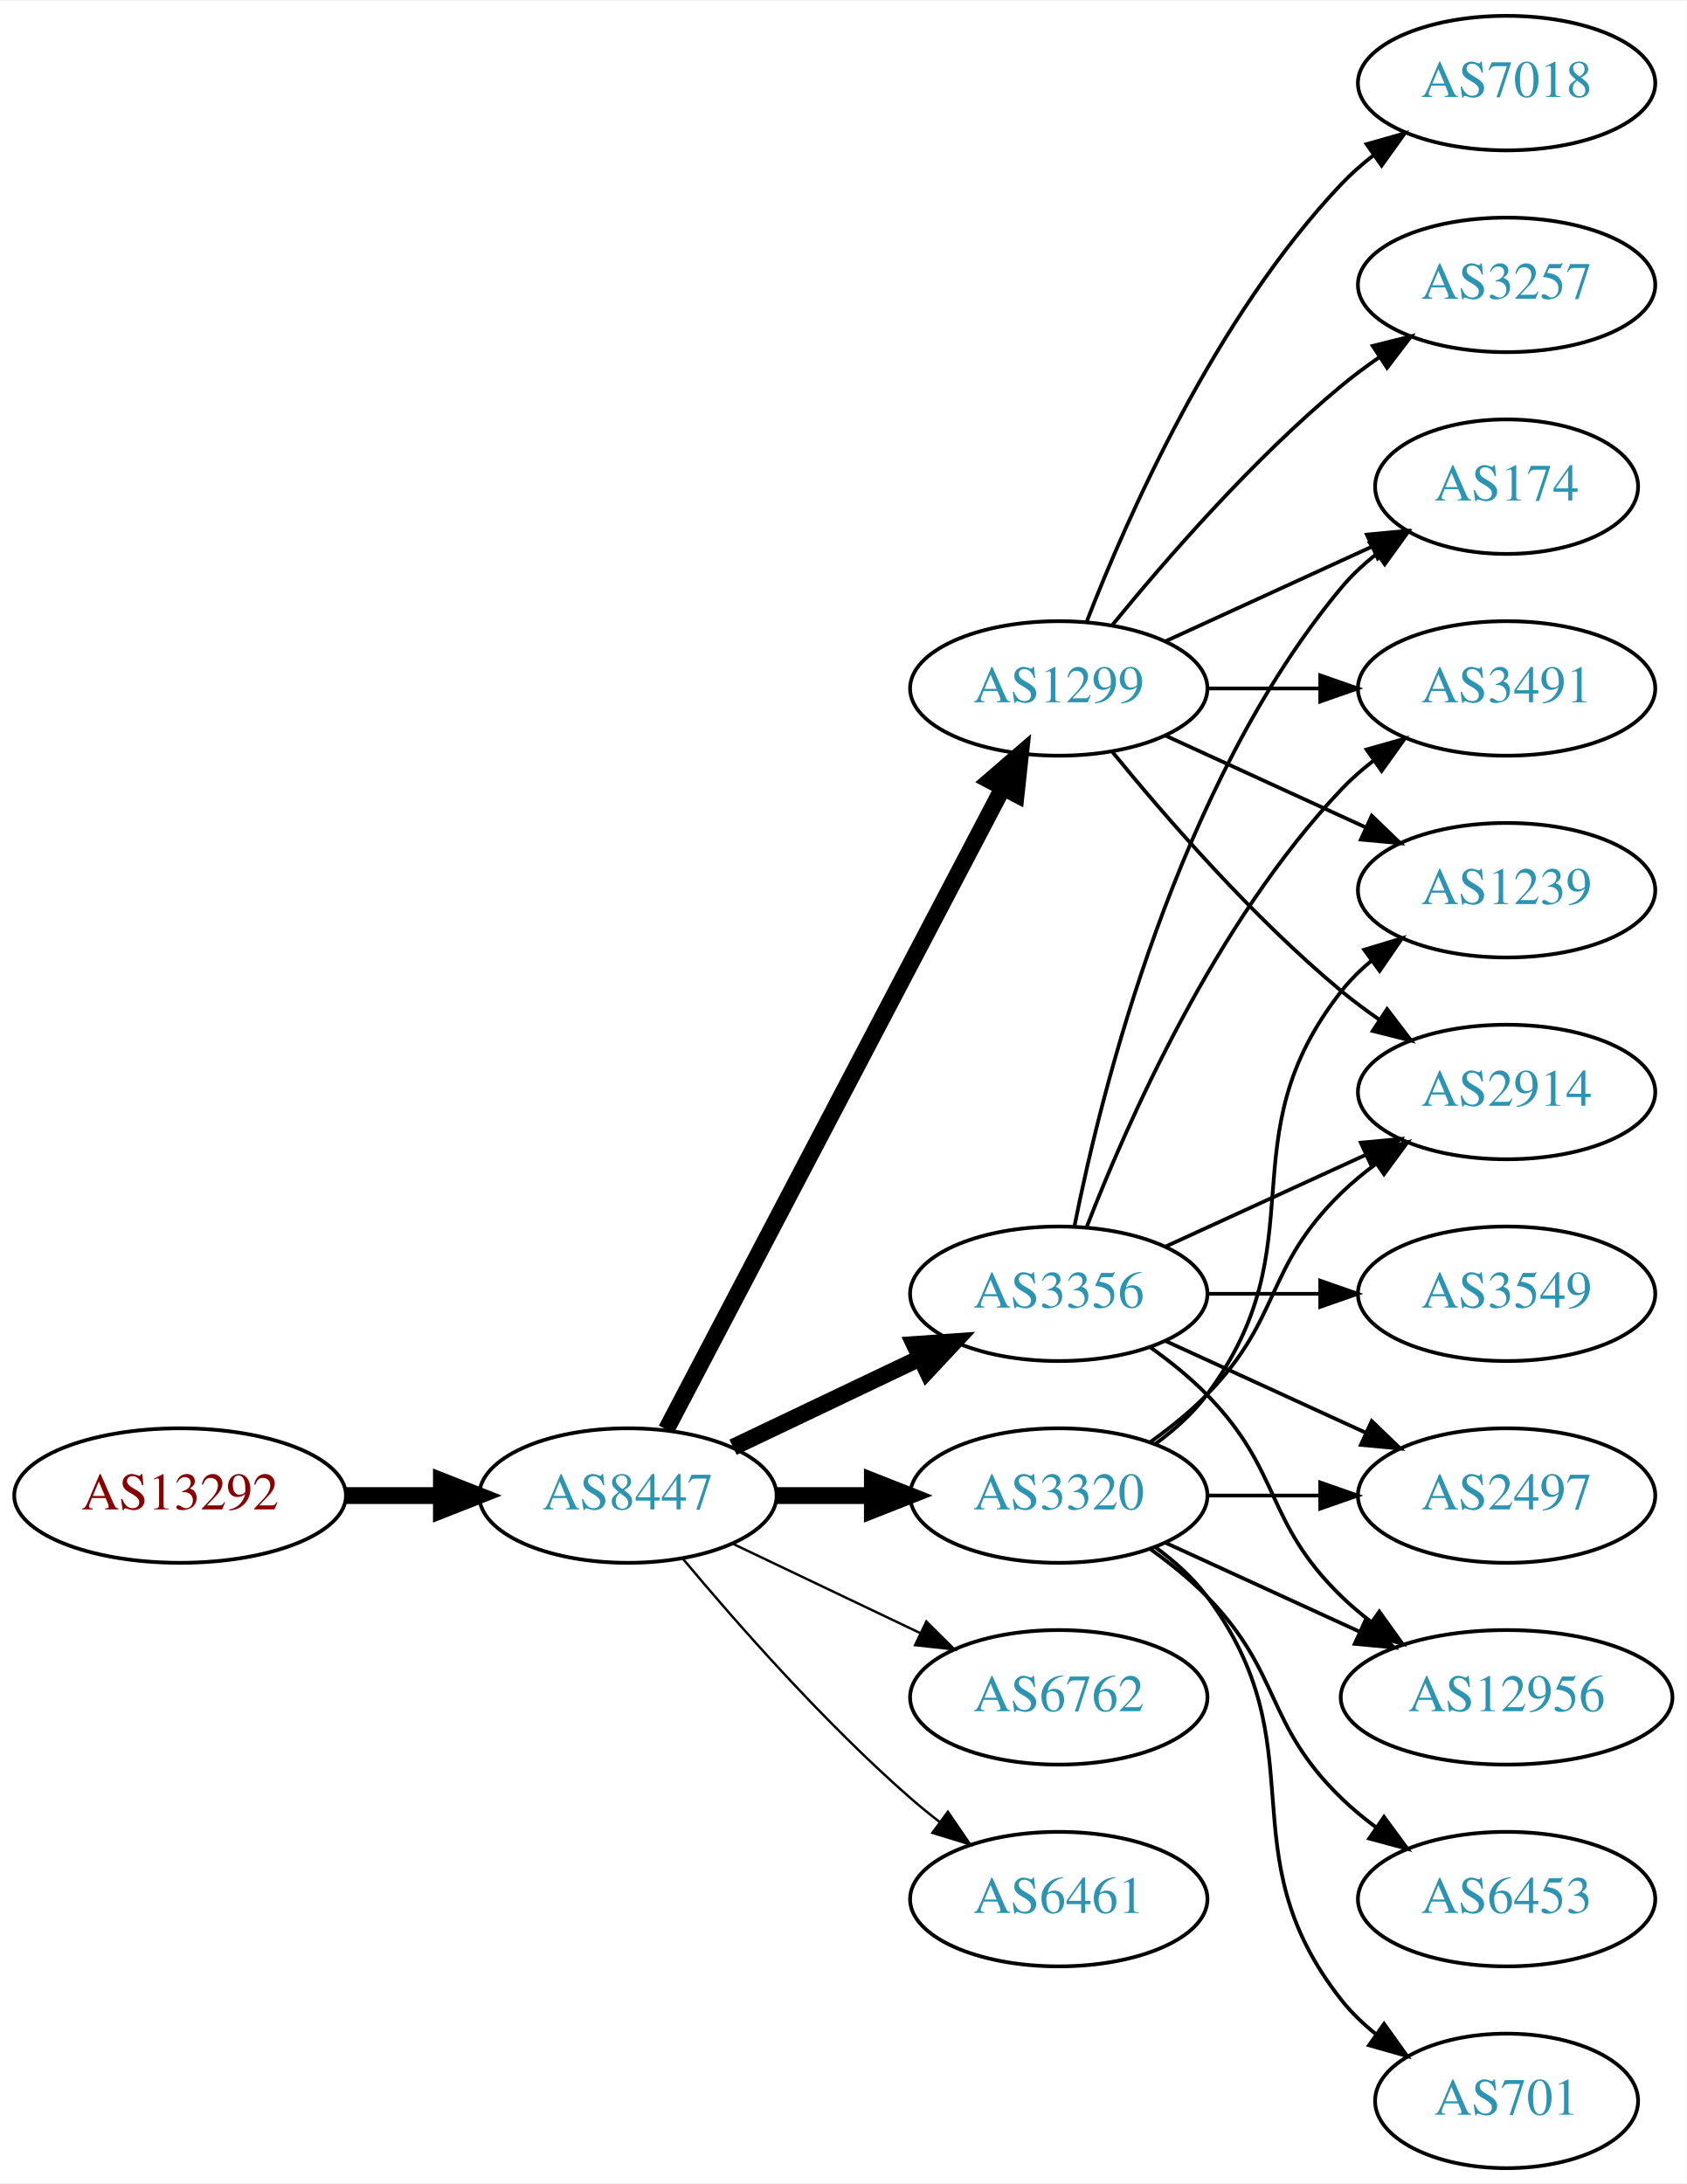
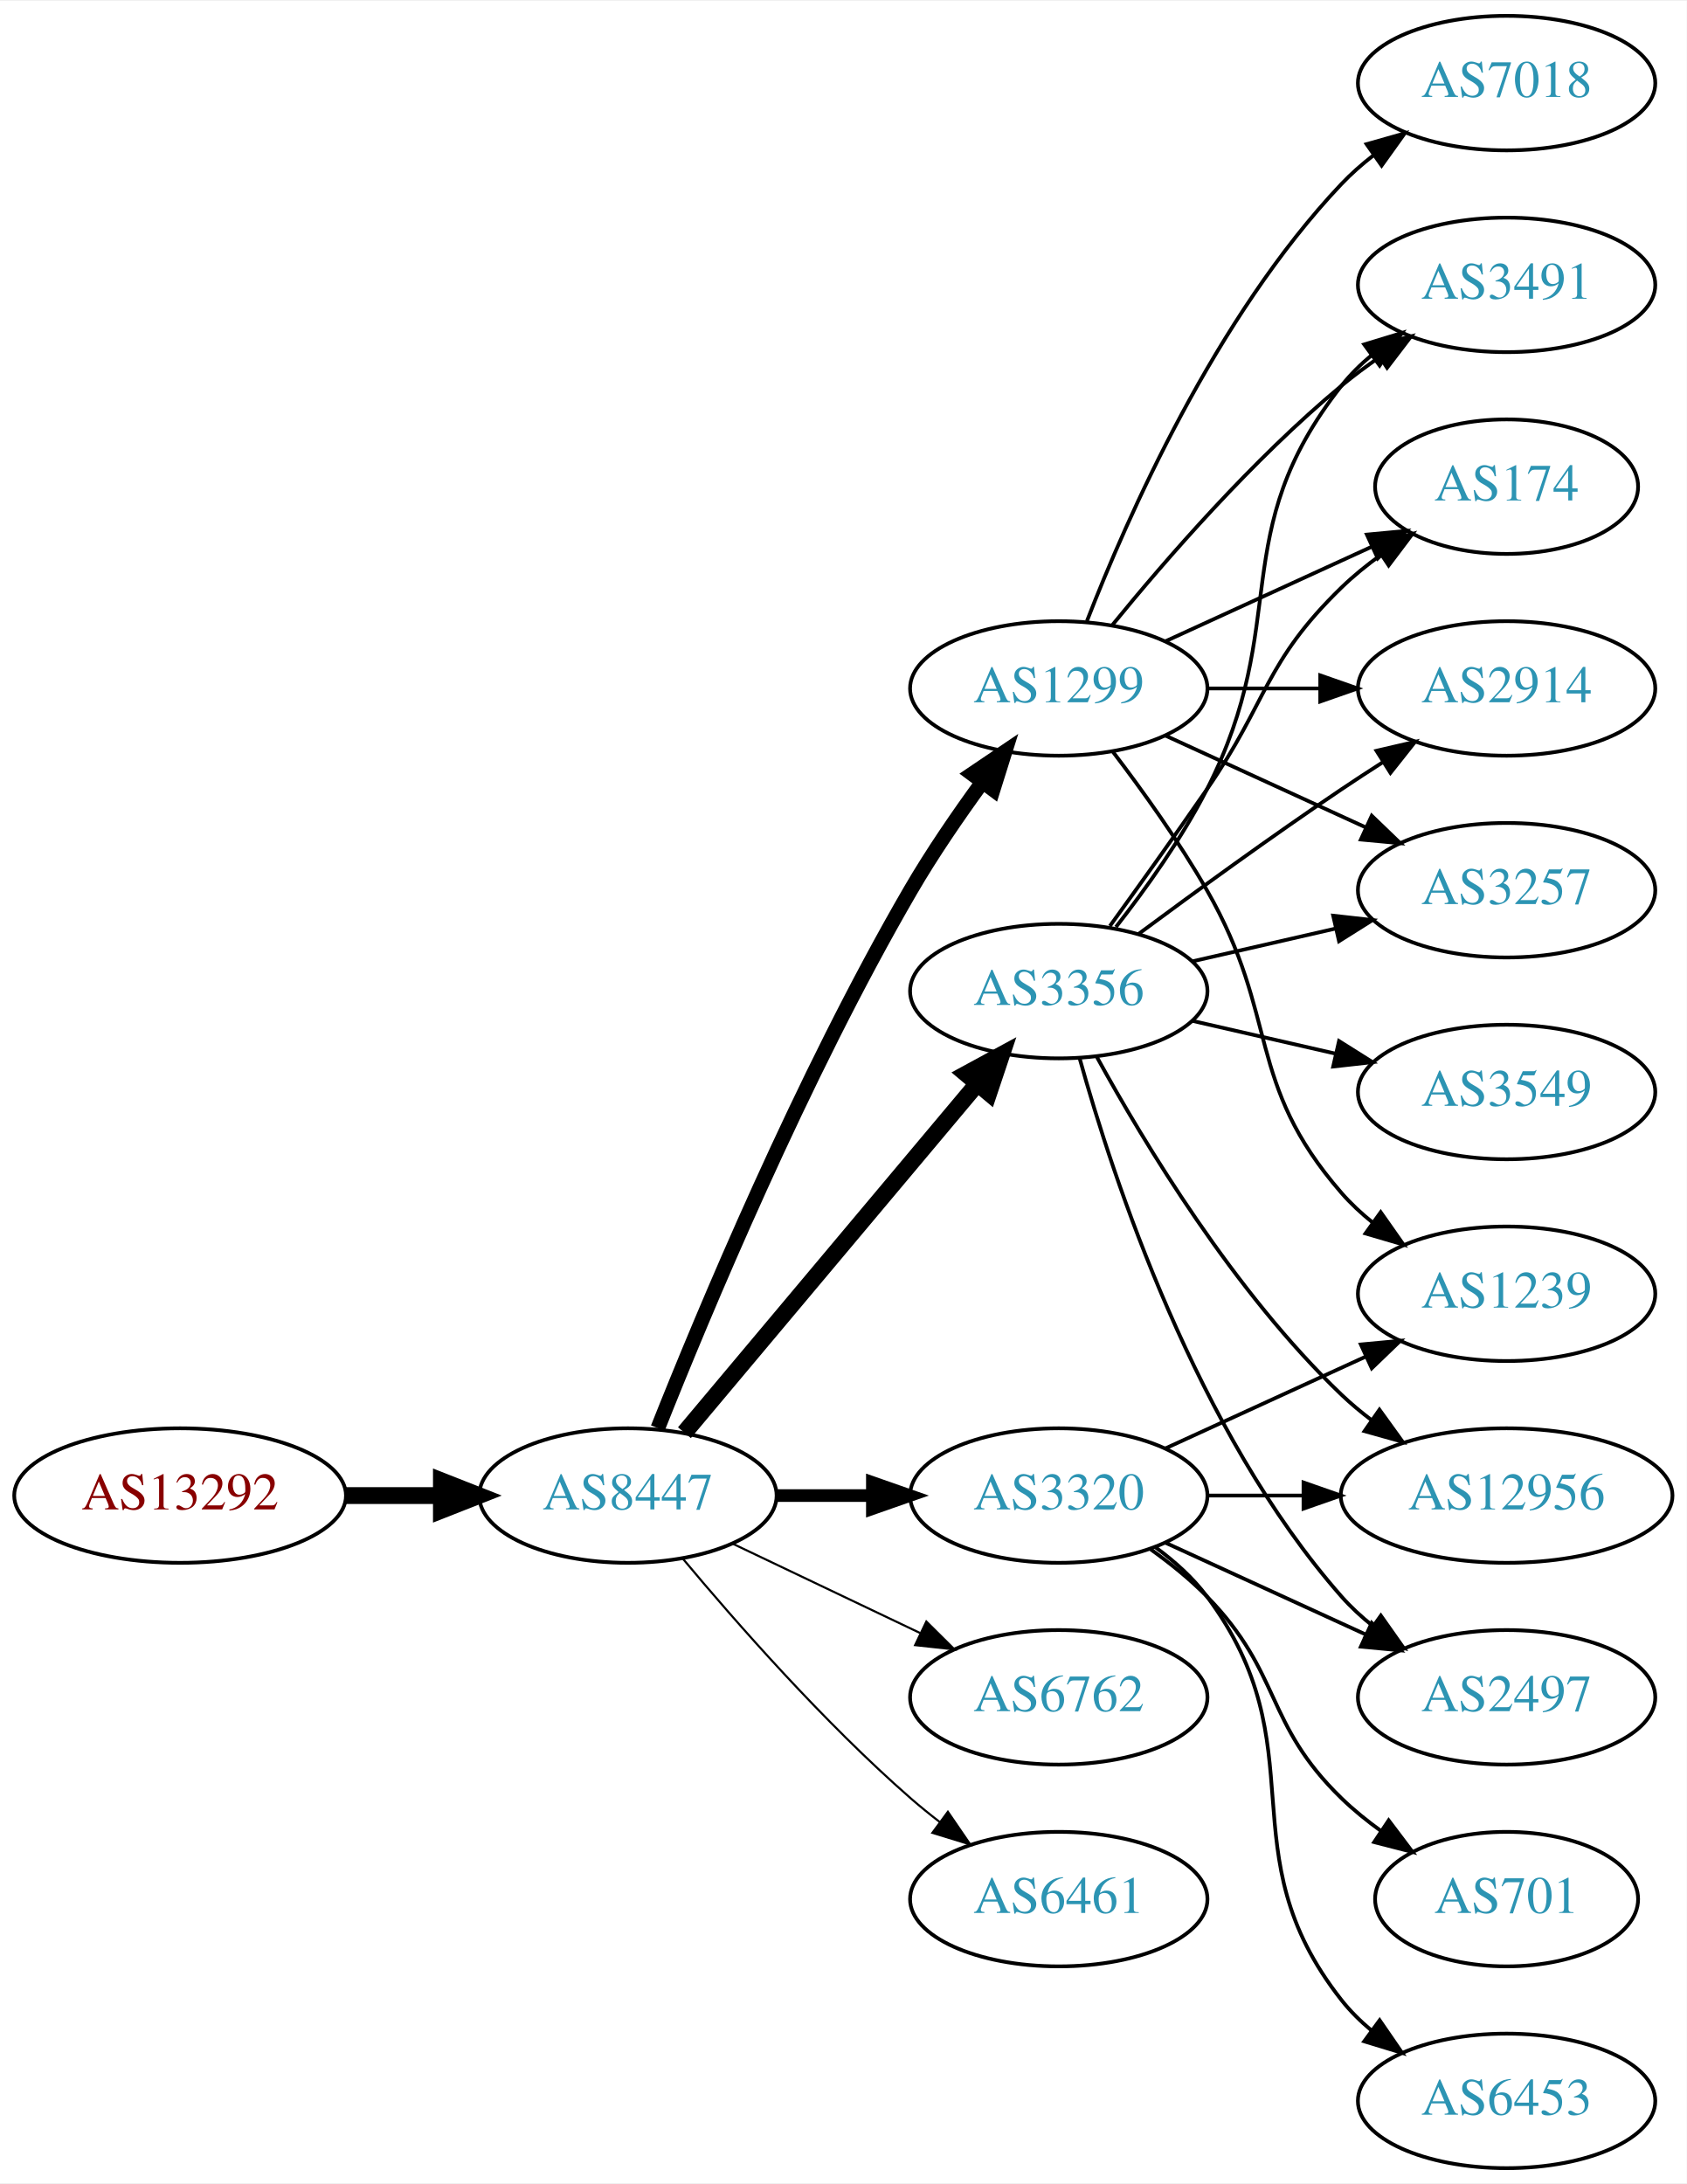
<svg xmlns="http://www.w3.org/2000/svg" xmlns:xlink="http://www.w3.org/1999/xlink" width="451pt" height="584pt" viewBox="0.00 0.00 451.37 584.00">
  <g id="graph0" class="graph" transform="scale(1 1) rotate(0) translate(4 580)">
    <polygon fill="white" stroke="none" points="-4,4 -4,-580 447.37,-580 447.37,4 -4,4" />
    <g id="node1" class="node">
      <g id="a_node1">
        <a xlink:href="/asn/13292" xlink:title="AS13292 ~ UNSPECIFIED [AT]">
          <ellipse fill="#ffffff" stroke="black" cx="44.196" cy="-180" rx="44.393" ry="18" />
          <text text-anchor="middle" x="44.196" y="-176.3" font-family="Times,serif" font-size="14.00" fill="#880000">AS13292</text>
        </a>
      </g>
    </g>
    <g id="node2" class="node">
      <g id="a_node2">
        <a xlink:href="/asn/8447" xlink:title="AS8447 ~ A1 Telekom Austria AG [AT]">
          <ellipse fill="#ffffff" stroke="black" cx="164.039" cy="-180" rx="39.794" ry="18" />
          <text text-anchor="middle" x="164.039" y="-176.3" font-family="Times,serif" font-size="14.00" fill="#2c94b3">AS8447</text>
        </a>
      </g>
    </g>
    <g id="edge1" class="edge">
      <path fill="none" stroke="black" stroke-width="4.5" d="M88.407,-180C96.72,-180 105.482,-180 113.965,-180" />
      <polygon fill="black" stroke="black" stroke-width="4.5" points="114.123,-183.938 124.123,-180 114.123,-176.063 114.123,-183.938" />
    </g>
    <g id="node3" class="node">
      <g id="a_node3">
        <a xlink:href="/asn/1299" xlink:title="AS1299 ~ Telia Carrier [EU]">
          <ellipse fill="#ffffff" stroke="black" cx="279.332" cy="-396" rx="39.794" ry="18" />
          <text text-anchor="middle" x="279.332" y="-392.3" font-family="Times,serif" font-size="14.00" fill="#2c94b3">AS1299</text>
        </a>
      </g>
    </g>
    <g id="edge2" class="edge">
-       <path fill="none" stroke="black" stroke-width="4.5" d="M174.31,-197.676C194.151,-235.505 240.829,-324.499 264.316,-369.278" />
-       <polygon fill="black" stroke="black" stroke-width="4.5" points="260.959,-371.356 269.091,-378.383 267.933,-367.698 260.959,-371.356" />
+       <path fill="none" stroke="black" stroke-width="3.938" d="M172.042,-198.051C184.169,-228.57 210.587,-291.933 239.685,-342 245.392,-351.819 252.43,-362.078 258.929,-370.984" />
+       <polygon fill="black" stroke="black" stroke-width="3.938" points="256.155,-373.119 264.934,-379.05 261.77,-368.938 256.155,-373.119" />
    </g>
    <g id="node4" class="node">
      <g id="a_node4">
        <a xlink:href="/asn/3320" xlink:title="AS3320 ~ DTAG [DE]">
          <ellipse fill="#ffffff" stroke="black" cx="279.332" cy="-180" rx="39.794" ry="18" />
          <text text-anchor="middle" x="279.332" y="-176.3" font-family="Times,serif" font-size="14.00" fill="#2c94b3">AS3320</text>
        </a>
      </g>
    </g>
    <g id="edge3" class="edge">
-       <path fill="none" stroke="black" stroke-width="4.5" d="M203.711,-180C211.914,-180 220.678,-180 229.21,-180" />
-       <polygon fill="black" stroke="black" stroke-width="4.5" points="229.449,-183.938 239.449,-180 229.449,-176.063 229.449,-183.938" />
+       <path fill="none" stroke="black" stroke-width="3.375" d="M203.711,-180C211.914,-180 220.678,-180 229.21,-180" />
+       <polygon fill="black" stroke="black" stroke-width="3.375" points="229.449,-183.5 239.449,-180 229.449,-176.5 229.449,-183.5" />
    </g>
    <g id="node5" class="node">
      <g id="a_node5">
        <a xlink:href="/asn/3356" xlink:title="AS3356 ~ Level 3 Parent, LLC [US]">
-           <ellipse fill="#ffffff" stroke="black" cx="279.332" cy="-234" rx="39.794" ry="18" />
-           <text text-anchor="middle" x="279.332" y="-230.3" font-family="Times,serif" font-size="14.00" fill="#2c94b3">AS3356</text>
+           <ellipse fill="#ffffff" stroke="black" cx="279.332" cy="-315" rx="39.794" ry="18" />
+           <text text-anchor="middle" x="279.332" y="-311.3" font-family="Times,serif" font-size="14.00" fill="#2c94b3">AS3356</text>
        </a>
      </g>
    </g>
    <g id="edge4" class="edge">
-       <path fill="none" stroke="black" stroke-width="4.5" d="M192.175,-192.934C207.169,-200.081 225.99,-209.052 242.213,-216.785" />
-       <polygon fill="black" stroke="black" stroke-width="4.5" points="240.695,-220.423 251.417,-221.171 244.084,-213.314 240.695,-220.423" />
+       <path fill="none" stroke="black" stroke-width="4.5" d="M179.158,-196.825C198.833,-220.269 234.637,-262.934 257.415,-290.076" />
+       <polygon fill="black" stroke="black" stroke-width="4.5" points="254.59,-292.834 264.034,-297.963 260.622,-287.772 254.59,-292.834" />
    </g>
    <g id="node6" class="node">
      <g id="a_node6">
        <a xlink:href="/asn/6762" xlink:title="AS6762 ~ TELECOM ITALIA SPARKLE S.p.A. [IT]">
          <ellipse fill="#ffffff" stroke="black" cx="279.332" cy="-126" rx="39.794" ry="18" />
          <text text-anchor="middle" x="279.332" y="-122.3" font-family="Times,serif" font-size="14.00" fill="#2c94b3">AS6762</text>
        </a>
      </g>
    </g>
    <g id="edge5" class="edge">
-       <path fill="none" stroke="black" stroke-width="0.643" d="M192.175,-167.066C207.169,-159.919 225.99,-150.948 242.213,-143.215" />
-       <polygon fill="black" stroke="black" stroke-width="0.643" points="243.895,-146.291 251.417,-138.829 240.884,-139.972 243.895,-146.291" />
+       <path fill="none" stroke="black" stroke-width="0.562" d="M192.175,-167.066C207.169,-159.919 225.99,-150.948 242.213,-143.215" />
+       <polygon fill="black" stroke="black" stroke-width="0.562" points="243.895,-146.291 251.417,-138.829 240.884,-139.972 243.895,-146.291" />
    </g>
    <g id="node7" class="node">
      <g id="a_node7">
        <a xlink:href="/asn/6461" xlink:title="AS6461 ~ Zayo Bandwidth [US]">
          <ellipse fill="#ffffff" stroke="black" cx="279.332" cy="-72" rx="39.794" ry="18" />
          <text text-anchor="middle" x="279.332" y="-68.3" font-family="Times,serif" font-size="14.00" fill="#2c94b3">AS6461</text>
        </a>
      </g>
    </g>
    <g id="edge6" class="edge">
-       <path fill="none" stroke="black" stroke-width="0.643" d="M178.669,-163.183C192.951,-146.071 216.498,-119.255 239.685,-99 242.151,-96.846 244.789,-94.706 247.487,-92.628" />
-       <polygon fill="black" stroke="black" stroke-width="0.643" points="249.66,-95.375 255.641,-86.63 245.512,-89.736 249.66,-95.375" />
+       <path fill="none" stroke="black" stroke-width="0.562" d="M178.669,-163.183C192.951,-146.071 216.498,-119.255 239.685,-99 242.151,-96.846 244.789,-94.706 247.487,-92.628" />
+       <polygon fill="black" stroke="black" stroke-width="0.562" points="249.66,-95.375 255.641,-86.63 245.512,-89.736 249.66,-95.375" />
    </g>
    <g id="node8" class="node">
      <g id="a_node8">
-         <a xlink:href="/asn/1239" xlink:title="AS1239 ~ Sprint [US]">
+         <a xlink:href="/asn/3257" xlink:title="AS3257 ~ GTT [DE]">
          <ellipse fill="#ffffff" stroke="black" cx="399.174" cy="-342" rx="39.794" ry="18" />
-           <text text-anchor="middle" x="399.174" y="-338.3" font-family="Times,serif" font-size="14.00" fill="#2c94b3">AS1239</text>
-         </a>
-       </g>
-     </g>
-     <g id="edge7" class="edge">
+           <text text-anchor="middle" x="399.174" y="-338.3" font-family="Times,serif" font-size="14.00" fill="#2c94b3">AS3257</text>
+         </a>
+       </g>
+     </g>
+     <g id="edge21" class="edge">
      <path fill="none" stroke="black" d="M307.96,-383.339C323.917,-376.027 344.188,-366.739 361.471,-358.819" />
      <polygon fill="black" stroke="black" points="363.085,-361.929 370.718,-354.581 360.169,-355.565 363.085,-361.929" />
    </g>
    <g id="node9" class="node">
      <g id="a_node9">
        <a xlink:href="/asn/3491" xlink:title="AS3491 ~ PCCW Global, Inc. [US]">
+           <ellipse fill="#ffffff" stroke="black" cx="399.174" cy="-504" rx="39.794" ry="18" />
+           <text text-anchor="middle" x="399.174" y="-500.3" font-family="Times,serif" font-size="14.00" fill="#2c94b3">AS3491</text>
+         </a>
+       </g>
+     </g>
+     <g id="edge23" class="edge">
+       <path fill="none" stroke="black" d="M293.751,-413.065C307.865,-430.375 331.28,-457.345 354.978,-477 358.194,-479.668 361.695,-482.27 365.265,-484.741" />
+       <polygon fill="black" stroke="black" points="363.343,-487.666 373.622,-490.236 367.189,-481.817 363.343,-487.666" />
+     </g>
+     <g id="node10" class="node">
+       <g id="a_node10">
+         <a xlink:href="/asn/174" xlink:title="AS174 ~ Cogent Communications [US]">
+           <ellipse fill="#ffffff" stroke="black" cx="399.174" cy="-450" rx="35.194" ry="18" />
+           <text text-anchor="middle" x="399.174" y="-446.3" font-family="Times,serif" font-size="14.00" fill="#2c94b3">AS174</text>
+         </a>
+       </g>
+     </g>
+     <g id="edge22" class="edge">
+       <path fill="none" stroke="black" d="M307.96,-408.661C324.377,-416.183 345.358,-425.798 362.955,-433.861" />
+       <polygon fill="black" stroke="black" points="361.783,-437.174 372.332,-438.158 364.7,-430.811 361.783,-437.174" />
+     </g>
+     <g id="node14" class="node">
+       <g id="a_node14">
+         <a xlink:href="/asn/2914" xlink:title="AS2914 ~ NTT America, Inc. [US]">
          <ellipse fill="#ffffff" stroke="black" cx="399.174" cy="-396" rx="39.794" ry="18" />
-           <text text-anchor="middle" x="399.174" y="-392.3" font-family="Times,serif" font-size="14.00" fill="#2c94b3">AS3491</text>
-         </a>
-       </g>
-     </g>
-     <g id="edge8" class="edge">
+           <text text-anchor="middle" x="399.174" y="-392.3" font-family="Times,serif" font-size="14.00" fill="#2c94b3">AS2914</text>
+         </a>
+       </g>
+     </g>
+     <g id="edge20" class="edge">
      <path fill="none" stroke="black" d="M319.244,-396C328.798,-396 339.147,-396 349.11,-396" />
      <polygon fill="black" stroke="black" points="349.302,-399.5 359.302,-396 349.302,-392.5 349.302,-399.5" />
    </g>
-     <g id="node10" class="node">
-       <g id="a_node10">
-         <a xlink:href="/asn/3257" xlink:title="AS3257 ~ GTT [DE]">
-           <ellipse fill="#ffffff" stroke="black" cx="399.174" cy="-504" rx="39.794" ry="18" />
-           <text text-anchor="middle" x="399.174" y="-500.3" font-family="Times,serif" font-size="14.00" fill="#2c94b3">AS3257</text>
-         </a>
-       </g>
-     </g>
-     <g id="edge9" class="edge">
-       <path fill="none" stroke="black" d="M293.751,-413.065C307.865,-430.375 331.28,-457.345 354.978,-477 358.194,-479.668 361.695,-482.27 365.265,-484.741" />
-       <polygon fill="black" stroke="black" points="363.343,-487.666 373.622,-490.236 367.189,-481.817 363.343,-487.666" />
-     </g>
-     <g id="node11" class="node">
-       <g id="a_node11">
+     <g id="node15" class="node">
+       <g id="a_node15">
+         <a xlink:href="/asn/1239" xlink:title="AS1239 ~ Sprint [US]">
+           <ellipse fill="#ffffff" stroke="black" cx="399.174" cy="-234" rx="39.794" ry="18" />
+           <text text-anchor="middle" x="399.174" y="-230.3" font-family="Times,serif" font-size="14.00" fill="#2c94b3">AS1239</text>
+         </a>
+       </g>
+     </g>
+     <g id="edge24" class="edge">
+       <path fill="none" stroke="black" d="M293.793,-379.087C301.686,-368.73 311.535,-355.008 318.978,-342 338.543,-307.806 329.144,-290.742 354.978,-261 357.443,-258.162 360.28,-255.523 363.297,-253.094" />
+       <polygon fill="black" stroke="black" points="365.484,-255.833 371.575,-247.164 361.408,-250.142 365.484,-255.833" />
+     </g>
+     <g id="node18" class="node">
+       <g id="a_node18">
        <a xlink:href="/asn/7018" xlink:title="AS7018 ~ AT&amp;T Services, Inc. [US]">
          <ellipse fill="#ffffff" stroke="black" cx="399.174" cy="-558" rx="39.794" ry="18" />
          <text text-anchor="middle" x="399.174" y="-554.3" font-family="Times,serif" font-size="14.00" fill="#2c94b3">AS7018</text>
        </a>
      </g>
    </g>
-     <g id="edge10" class="edge">
+     <g id="edge19" class="edge">
      <path fill="none" stroke="black" d="M286.855,-413.994C297.605,-441.728 321.262,-495.429 354.978,-531 357.564,-533.728 360.481,-536.294 363.55,-538.677" />
      <polygon fill="black" stroke="black" points="361.704,-541.658 371.898,-544.543 365.728,-535.93 361.704,-541.658" />
    </g>
+     <g id="node11" class="node">
+       <g id="a_node11">
+         <a xlink:href="/asn/2497" xlink:title="AS2497 ~ Internet Initiative Japan Inc. [JP]">
+           <ellipse fill="#ffffff" stroke="black" cx="399.174" cy="-126" rx="39.794" ry="18" />
+           <text text-anchor="middle" x="399.174" y="-122.3" font-family="Times,serif" font-size="14.00" fill="#2c94b3">AS2497</text>
+         </a>
+       </g>
+     </g>
+     <g id="edge15" class="edge">
+       <path fill="none" stroke="black" d="M307.96,-167.339C323.917,-160.027 344.188,-150.739 361.471,-142.819" />
+       <polygon fill="black" stroke="black" points="363.085,-145.929 370.718,-138.581 360.169,-139.565 363.085,-145.929" />
+     </g>
    <g id="node12" class="node">
      <g id="a_node12">
-         <a xlink:href="/asn/174" xlink:title="AS174 ~ Cogent Communications [US]">
-           <ellipse fill="#ffffff" stroke="black" cx="399.174" cy="-450" rx="35.194" ry="18" />
-           <text text-anchor="middle" x="399.174" y="-446.3" font-family="Times,serif" font-size="14.00" fill="#2c94b3">AS174</text>
-         </a>
-       </g>
-     </g>
-     <g id="edge11" class="edge">
-       <path fill="none" stroke="black" d="M307.96,-408.661C324.377,-416.183 345.358,-425.798 362.955,-433.861" />
-       <polygon fill="black" stroke="black" points="361.783,-437.174 372.332,-438.158 364.7,-430.811 361.783,-437.174" />
-     </g>
-     <g id="node13" class="node">
-       <g id="a_node13">
-         <a xlink:href="/asn/2914" xlink:title="AS2914 ~ NTT America, Inc. [US]">
-           <ellipse fill="#ffffff" stroke="black" cx="399.174" cy="-288" rx="39.794" ry="18" />
-           <text text-anchor="middle" x="399.174" y="-284.3" font-family="Times,serif" font-size="14.00" fill="#2c94b3">AS2914</text>
-         </a>
-       </g>
-     </g>
-     <g id="edge12" class="edge">
-       <path fill="none" stroke="black" d="M293.751,-378.935C307.865,-361.625 331.28,-334.655 354.978,-315 358.194,-312.332 361.695,-309.73 365.265,-307.259" />
-       <polygon fill="black" stroke="black" points="367.189,-310.183 373.622,-301.764 363.343,-304.334 367.189,-310.183" />
-     </g>
-     <g id="edge16" class="edge">
-       <path fill="none" stroke="black" d="M305.262,-193.882C310.338,-197.611 315.256,-202.016 318.978,-207 349.249,-247.542 323.679,-275.246 354.978,-315 357.303,-317.953 360.047,-320.67 363.006,-323.147" />
-       <polygon fill="black" stroke="black" points="361.065,-326.064 371.203,-329.145 365.199,-320.415 361.065,-326.064" />
+         <a xlink:href="/asn/12956" xlink:title="AS12956 ~ TELXIUS [ES]">
+           <ellipse fill="#ffffff" stroke="black" cx="399.174" cy="-180" rx="44.393" ry="18" />
+           <text text-anchor="middle" x="399.174" y="-176.3" font-family="Times,serif" font-size="14.00" fill="#2c94b3">AS12956</text>
+         </a>
+       </g>
    </g>
    <g id="edge18" class="edge">
-       <path fill="none" stroke="black" d="M303.926,-194.389C309.182,-198.148 314.513,-202.437 318.978,-207 339.151,-227.617 334.285,-240.906 354.978,-261 357.823,-263.763 360.997,-266.386 364.297,-268.834" />
-       <polygon fill="black" stroke="black" points="362.414,-271.786 372.645,-274.538 366.363,-266.006 362.414,-271.786" />
-     </g>
-     <g id="node14" class="node">
-       <g id="a_node14">
-         <a xlink:href="/asn/701" xlink:title="AS701 ~ UUNET [US]">
-           <ellipse fill="#ffffff" stroke="black" cx="399.174" cy="-18" rx="35.194" ry="18" />
-           <text text-anchor="middle" x="399.174" y="-14.3" font-family="Times,serif" font-size="14.00" fill="#2c94b3">AS701</text>
-         </a>
-       </g>
-     </g>
-     <g id="edge13" class="edge">
-       <path fill="none" stroke="black" d="M305.262,-166.118C310.338,-162.389 315.256,-157.984 318.978,-153 349.249,-112.458 323.679,-84.754 354.978,-45 357.625,-41.639 360.813,-38.584 364.245,-35.839" />
-       <polygon fill="black" stroke="black" points="366.383,-38.614 372.552,-30 362.358,-32.887 366.383,-38.614" />
-     </g>
-     <g id="node15" class="node">
-       <g id="a_node15">
-         <a xlink:href="/asn/12956" xlink:title="AS12956 ~ TELXIUS [ES]">
-           <ellipse fill="#ffffff" stroke="black" cx="399.174" cy="-126" rx="44.393" ry="18" />
-           <text text-anchor="middle" x="399.174" y="-122.3" font-family="Times,serif" font-size="14.00" fill="#2c94b3">AS12956</text>
-         </a>
-       </g>
+       <path fill="none" stroke="black" d="M319.244,-180C327.347,-180 336.022,-180 344.548,-180" />
+       <polygon fill="black" stroke="black" points="344.826,-183.5 354.826,-180 344.826,-176.5 344.826,-183.5" />
    </g>
    <g id="edge14" class="edge">
-       <path fill="none" stroke="black" d="M307.96,-167.339C323.458,-160.238 343.025,-151.272 359.971,-143.506" />
-       <polygon fill="black" stroke="black" points="361.441,-146.683 369.074,-139.335 358.525,-140.319 361.441,-146.683" />
+       <path fill="none" stroke="black" d="M307.96,-192.661C323.917,-199.973 344.188,-209.261 361.471,-217.181" />
+       <polygon fill="black" stroke="black" points="360.169,-220.435 370.718,-221.419 363.085,-214.071 360.169,-220.435" />
    </g>
    <g id="node16" class="node">
      <g id="a_node16">
        <a xlink:href="/asn/6453" xlink:title="AS6453 ~ TATA COMMUNICATIONS (AMERICA) INC [US]">
-           <ellipse fill="#ffffff" stroke="black" cx="399.174" cy="-72" rx="39.794" ry="18" />
-           <text text-anchor="middle" x="399.174" y="-68.3" font-family="Times,serif" font-size="14.00" fill="#2c94b3">AS6453</text>
-         </a>
-       </g>
-     </g>
-     <g id="edge15" class="edge">
-       <path fill="none" stroke="black" d="M303.926,-165.611C309.182,-161.852 314.513,-157.563 318.978,-153 339.151,-132.383 334.285,-119.094 354.978,-99 357.823,-96.237 360.997,-93.614 364.297,-91.166" />
-       <polygon fill="black" stroke="black" points="366.363,-93.993 372.645,-85.462 362.414,-88.214 366.363,-93.993" />
+           <ellipse fill="#ffffff" stroke="black" cx="399.174" cy="-18" rx="39.794" ry="18" />
+           <text text-anchor="middle" x="399.174" y="-14.3" font-family="Times,serif" font-size="14.00" fill="#2c94b3">AS6453</text>
+         </a>
+       </g>
+     </g>
+     <g id="edge16" class="edge">
+       <path fill="none" stroke="black" d="M305.262,-166.118C310.338,-162.389 315.256,-157.984 318.978,-153 349.249,-112.458 323.679,-84.754 354.978,-45 357.303,-42.047 360.047,-39.33 363.006,-36.853" />
+       <polygon fill="black" stroke="black" points="365.199,-39.585 371.203,-30.855 361.065,-33.936 365.199,-39.585" />
    </g>
    <g id="node17" class="node">
      <g id="a_node17">
-         <a xlink:href="/asn/2497" xlink:title="AS2497 ~ Internet Initiative Japan Inc. [JP]">
-           <ellipse fill="#ffffff" stroke="black" cx="399.174" cy="-180" rx="39.794" ry="18" />
-           <text text-anchor="middle" x="399.174" y="-176.3" font-family="Times,serif" font-size="14.00" fill="#2c94b3">AS2497</text>
+         <a xlink:href="/asn/701" xlink:title="AS701 ~ UUNET [US]">
+           <ellipse fill="#ffffff" stroke="black" cx="399.174" cy="-72" rx="35.194" ry="18" />
+           <text text-anchor="middle" x="399.174" y="-68.3" font-family="Times,serif" font-size="14.00" fill="#2c94b3">AS701</text>
        </a>
      </g>
    </g>
    <g id="edge17" class="edge">
-       <path fill="none" stroke="black" d="M319.244,-180C328.798,-180 339.147,-180 349.11,-180" />
-       <polygon fill="black" stroke="black" points="349.302,-183.5 359.302,-180 349.302,-176.5 349.302,-183.5" />
-     </g>
-     <g id="edge24" class="edge">
-       <path fill="none" stroke="black" d="M286.855,-251.994C297.605,-279.728 321.262,-333.429 354.978,-369 357.564,-371.728 360.481,-374.294 363.55,-376.677" />
-       <polygon fill="black" stroke="black" points="361.704,-379.658 371.898,-382.543 365.728,-373.93 361.704,-379.658" />
-     </g>
-     <g id="edge21" class="edge">
-       <path fill="none" stroke="black" d="M283.53,-252.073C290.694,-288.141 310.968,-370.125 354.978,-423 357.715,-426.288 360.96,-429.298 364.423,-432.017" />
-       <polygon fill="black" stroke="black" points="362.558,-434.983 372.764,-437.827 366.56,-429.239 362.558,-434.983" />
-     </g>
-     <g id="edge20" class="edge">
-       <path fill="none" stroke="black" d="M307.96,-246.661C323.917,-253.973 344.188,-263.261 361.471,-271.181" />
-       <polygon fill="black" stroke="black" points="360.169,-274.435 370.718,-275.419 363.085,-268.071 360.169,-274.435" />
-     </g>
-     <g id="edge19" class="edge">
-       <path fill="none" stroke="black" d="M303.926,-219.611C309.182,-215.852 314.513,-211.563 318.978,-207 339.151,-186.383 334.285,-173.094 354.978,-153 357.464,-150.586 360.202,-148.278 363.055,-146.1" />
-       <polygon fill="black" stroke="black" points="365.11,-148.934 371.291,-140.329 361.092,-143.202 365.11,-148.934" />
-     </g>
-     <g id="edge23" class="edge">
-       <path fill="none" stroke="black" d="M307.96,-221.339C323.917,-214.027 344.188,-204.739 361.471,-196.819" />
-       <polygon fill="black" stroke="black" points="363.085,-199.929 370.718,-192.581 360.169,-193.565 363.085,-199.929" />
-     </g>
-     <g id="node18" class="node">
-       <g id="a_node18">
+       <path fill="none" stroke="black" d="M303.926,-165.611C309.182,-161.852 314.513,-157.563 318.978,-153 339.151,-132.383 334.285,-119.094 354.978,-99 358.206,-95.866 361.857,-92.911 365.635,-90.188" />
+       <polygon fill="black" stroke="black" points="367.614,-93.075 373.995,-84.617 363.732,-87.25 367.614,-93.075" />
+     </g>
+     <g id="edge7" class="edge">
+       <path fill="none" stroke="black" d="M315.051,-322.955C327.051,-325.704 340.672,-328.825 353.364,-331.733" />
+       <polygon fill="black" stroke="black" points="352.767,-335.187 363.296,-334.009 354.33,-328.364 352.767,-335.187" />
+     </g>
+     <g id="edge8" class="edge">
+       <path fill="none" stroke="black" d="M294.628,-332.14C302.614,-342.353 312.276,-355.853 318.978,-369 341.958,-414.077 323.679,-437.246 354.978,-477 357.303,-479.953 360.047,-482.67 363.006,-485.147" />
+       <polygon fill="black" stroke="black" points="361.065,-488.064 371.203,-491.145 365.199,-482.415 361.065,-488.064" />
+     </g>
+     <g id="edge9" class="edge">
+       <path fill="none" stroke="black" d="M293.011,-332.406C300.626,-342.937 310.459,-356.67 318.978,-369 335.374,-392.731 334.285,-402.906 354.978,-423 358.206,-426.134 361.857,-429.089 365.635,-431.812" />
+       <polygon fill="black" stroke="black" points="363.732,-434.75 373.995,-437.383 367.614,-428.925 363.732,-434.75" />
+     </g>
+     <g id="edge10" class="edge">
+       <path fill="none" stroke="black" d="M284.904,-297.054C293.81,-265.005 316.094,-197.158 354.978,-153 357.462,-150.179 360.312,-147.551 363.337,-145.129" />
+       <polygon fill="black" stroke="black" points="365.523,-147.869 371.627,-139.209 361.455,-142.172 365.523,-147.869" />
+     </g>
+     <g id="edge11" class="edge">
+       <path fill="none" stroke="black" d="M289.573,-297.287C302.118,-274.439 326.295,-234.389 354.978,-207 357.485,-204.607 360.236,-202.313 363.098,-200.145" />
+       <polygon fill="black" stroke="black" points="365.15,-202.982 371.349,-194.39 361.145,-197.241 365.15,-202.982" />
+     </g>
+     <g id="node13" class="node">
+       <g id="a_node13">
        <a xlink:href="/asn/3549" xlink:title="AS3549 ~ Level 3 Parent, LLC [US]">
-           <ellipse fill="#ffffff" stroke="black" cx="399.174" cy="-234" rx="39.794" ry="18" />
-           <text text-anchor="middle" x="399.174" y="-230.3" font-family="Times,serif" font-size="14.00" fill="#2c94b3">AS3549</text>
-         </a>
-       </g>
-     </g>
-     <g id="edge22" class="edge">
-       <path fill="none" stroke="black" d="M319.244,-234C328.798,-234 339.147,-234 349.11,-234" />
-       <polygon fill="black" stroke="black" points="349.302,-237.5 359.302,-234 349.302,-230.5 349.302,-237.5" />
+           <ellipse fill="#ffffff" stroke="black" cx="399.174" cy="-288" rx="39.794" ry="18" />
+           <text text-anchor="middle" x="399.174" y="-284.3" font-family="Times,serif" font-size="14.00" fill="#2c94b3">AS3549</text>
+         </a>
+       </g>
+     </g>
+     <g id="edge12" class="edge">
+       <path fill="none" stroke="black" d="M315.051,-307.045C327.051,-304.296 340.672,-301.175 353.364,-298.267" />
+       <polygon fill="black" stroke="black" points="354.33,-301.636 363.296,-295.991 352.767,-294.813 354.33,-301.636" />
+     </g>
+     <g id="edge13" class="edge">
+       <path fill="none" stroke="black" d="M300.662,-330.277C315.524,-341.304 336.269,-356.407 354.978,-369 358.527,-371.389 362.277,-373.839 366.026,-376.242" />
+       <polygon fill="black" stroke="black" points="364.352,-379.325 374.674,-381.712 368.094,-373.409 364.352,-379.325" />
    </g>
  </g>
</svg>
